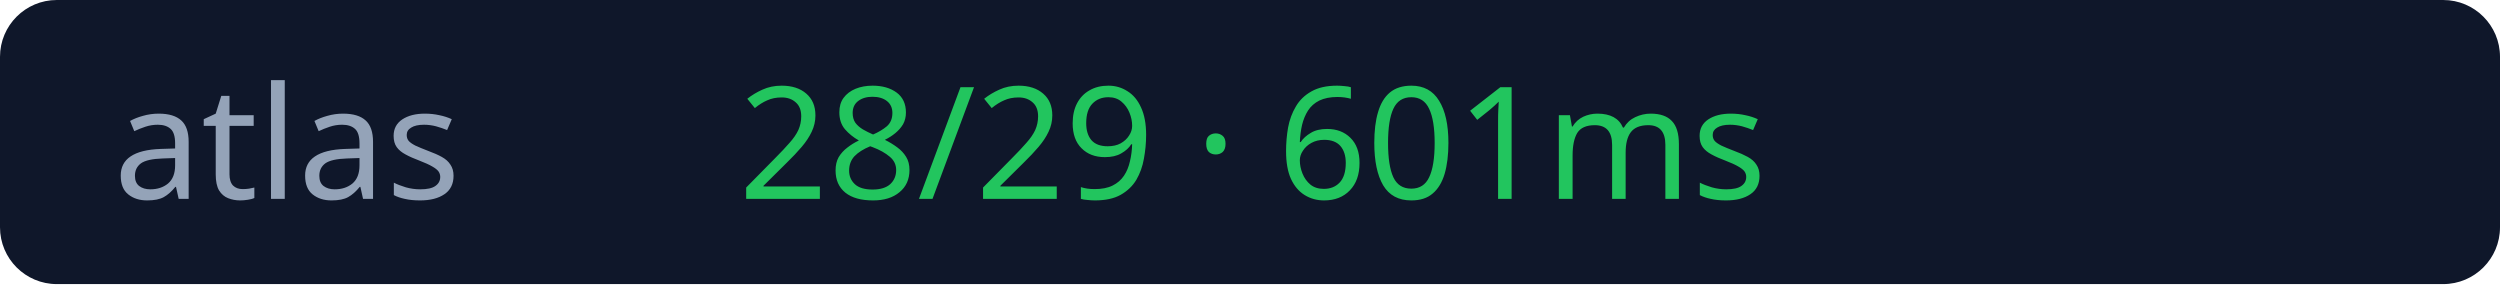
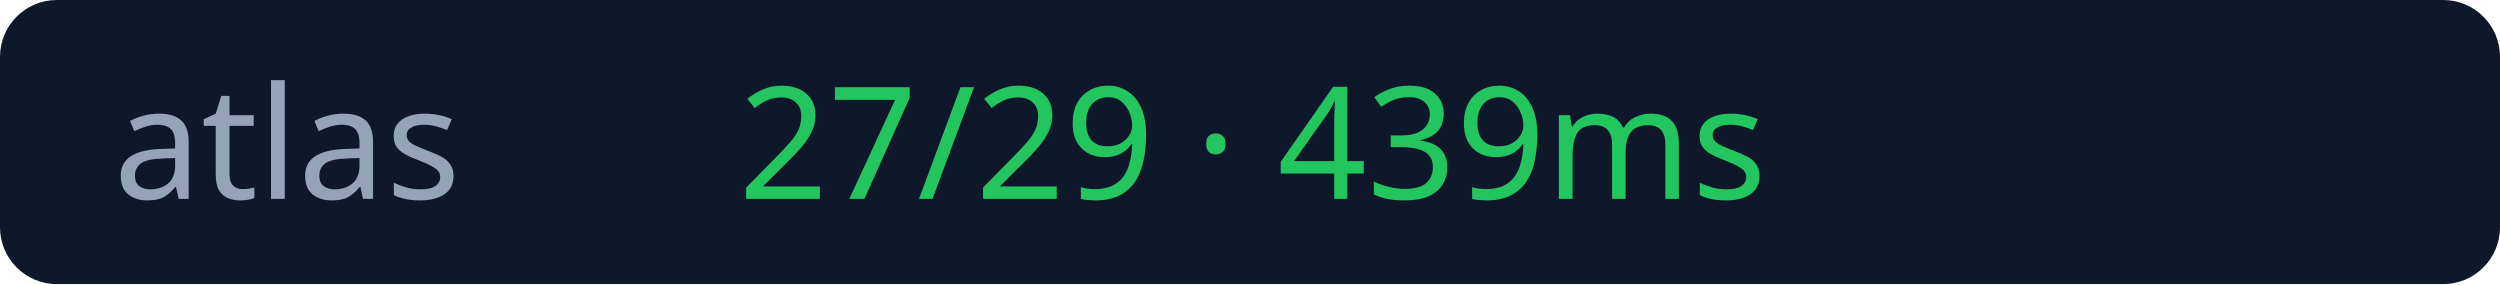
<svg xmlns="http://www.w3.org/2000/svg" width="176" height="20">
  <rect width="176" height="20" rx="4" fill="#0f172a" />
  <text x="8" y="14" fill="#94a3b8" font-size="11" font-family="Verdana">atlas</text>
-   <text x="52" y="14" fill="#22c55e" font-size="11" font-family="Verdana">28/29 · 601ms</text>
+   <text x="52" y="14" fill="#22c55e" font-size="11" font-family="Verdana">27/29 · 439ms</text>
</svg>
